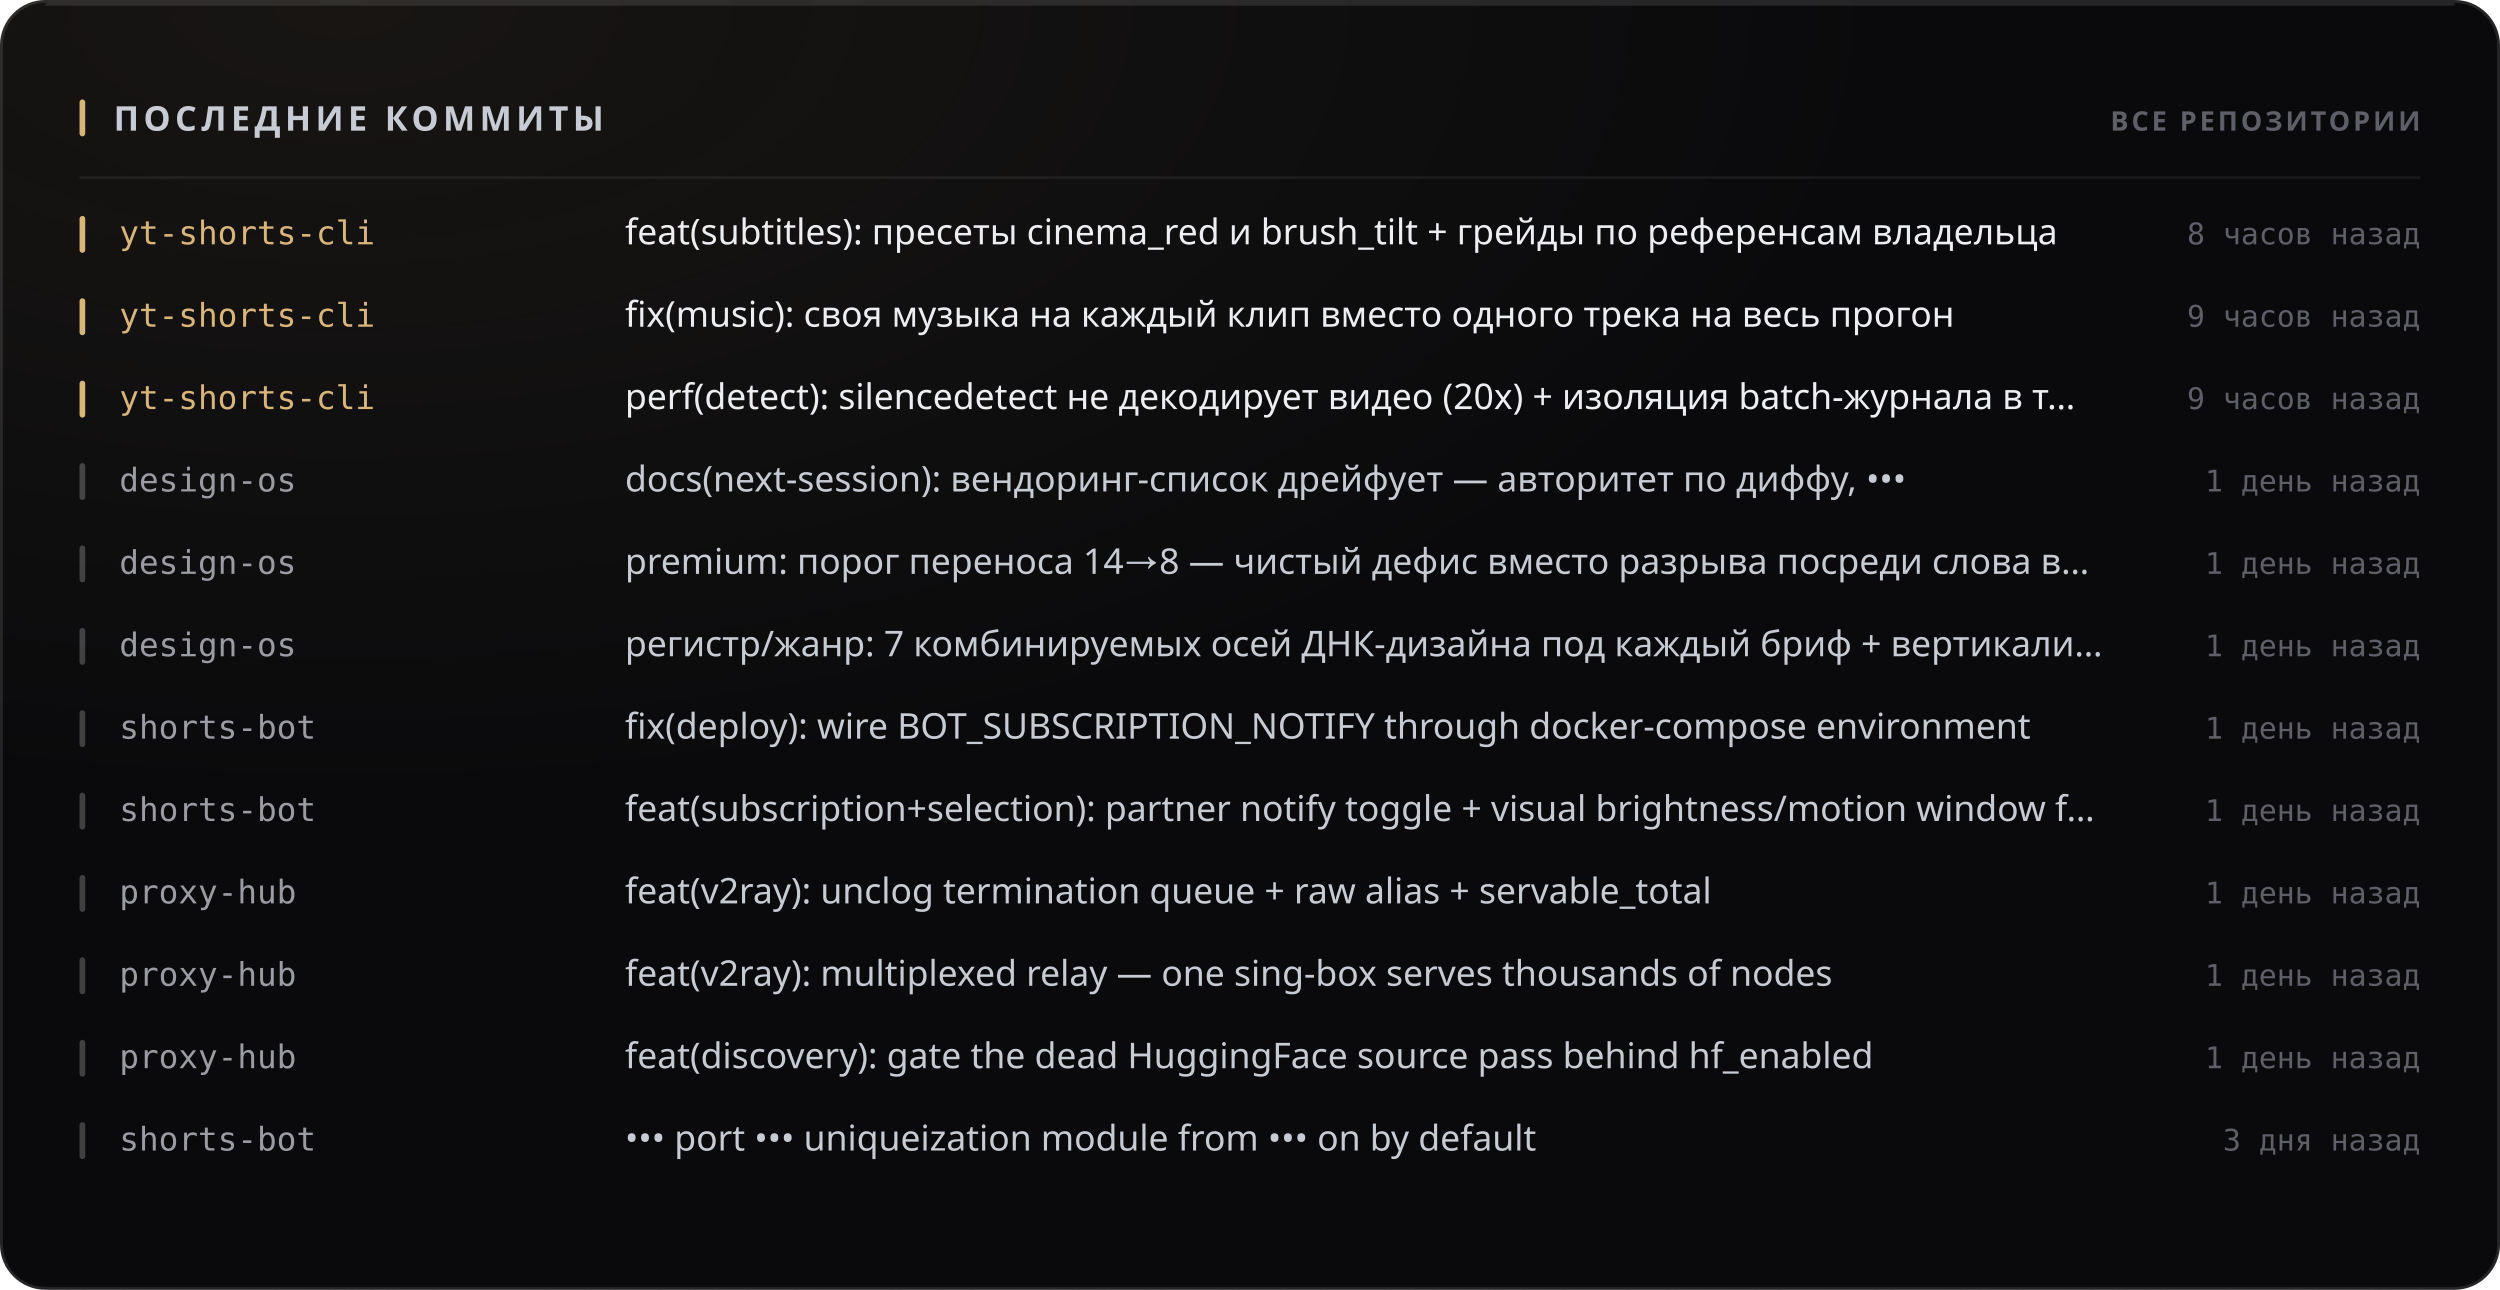
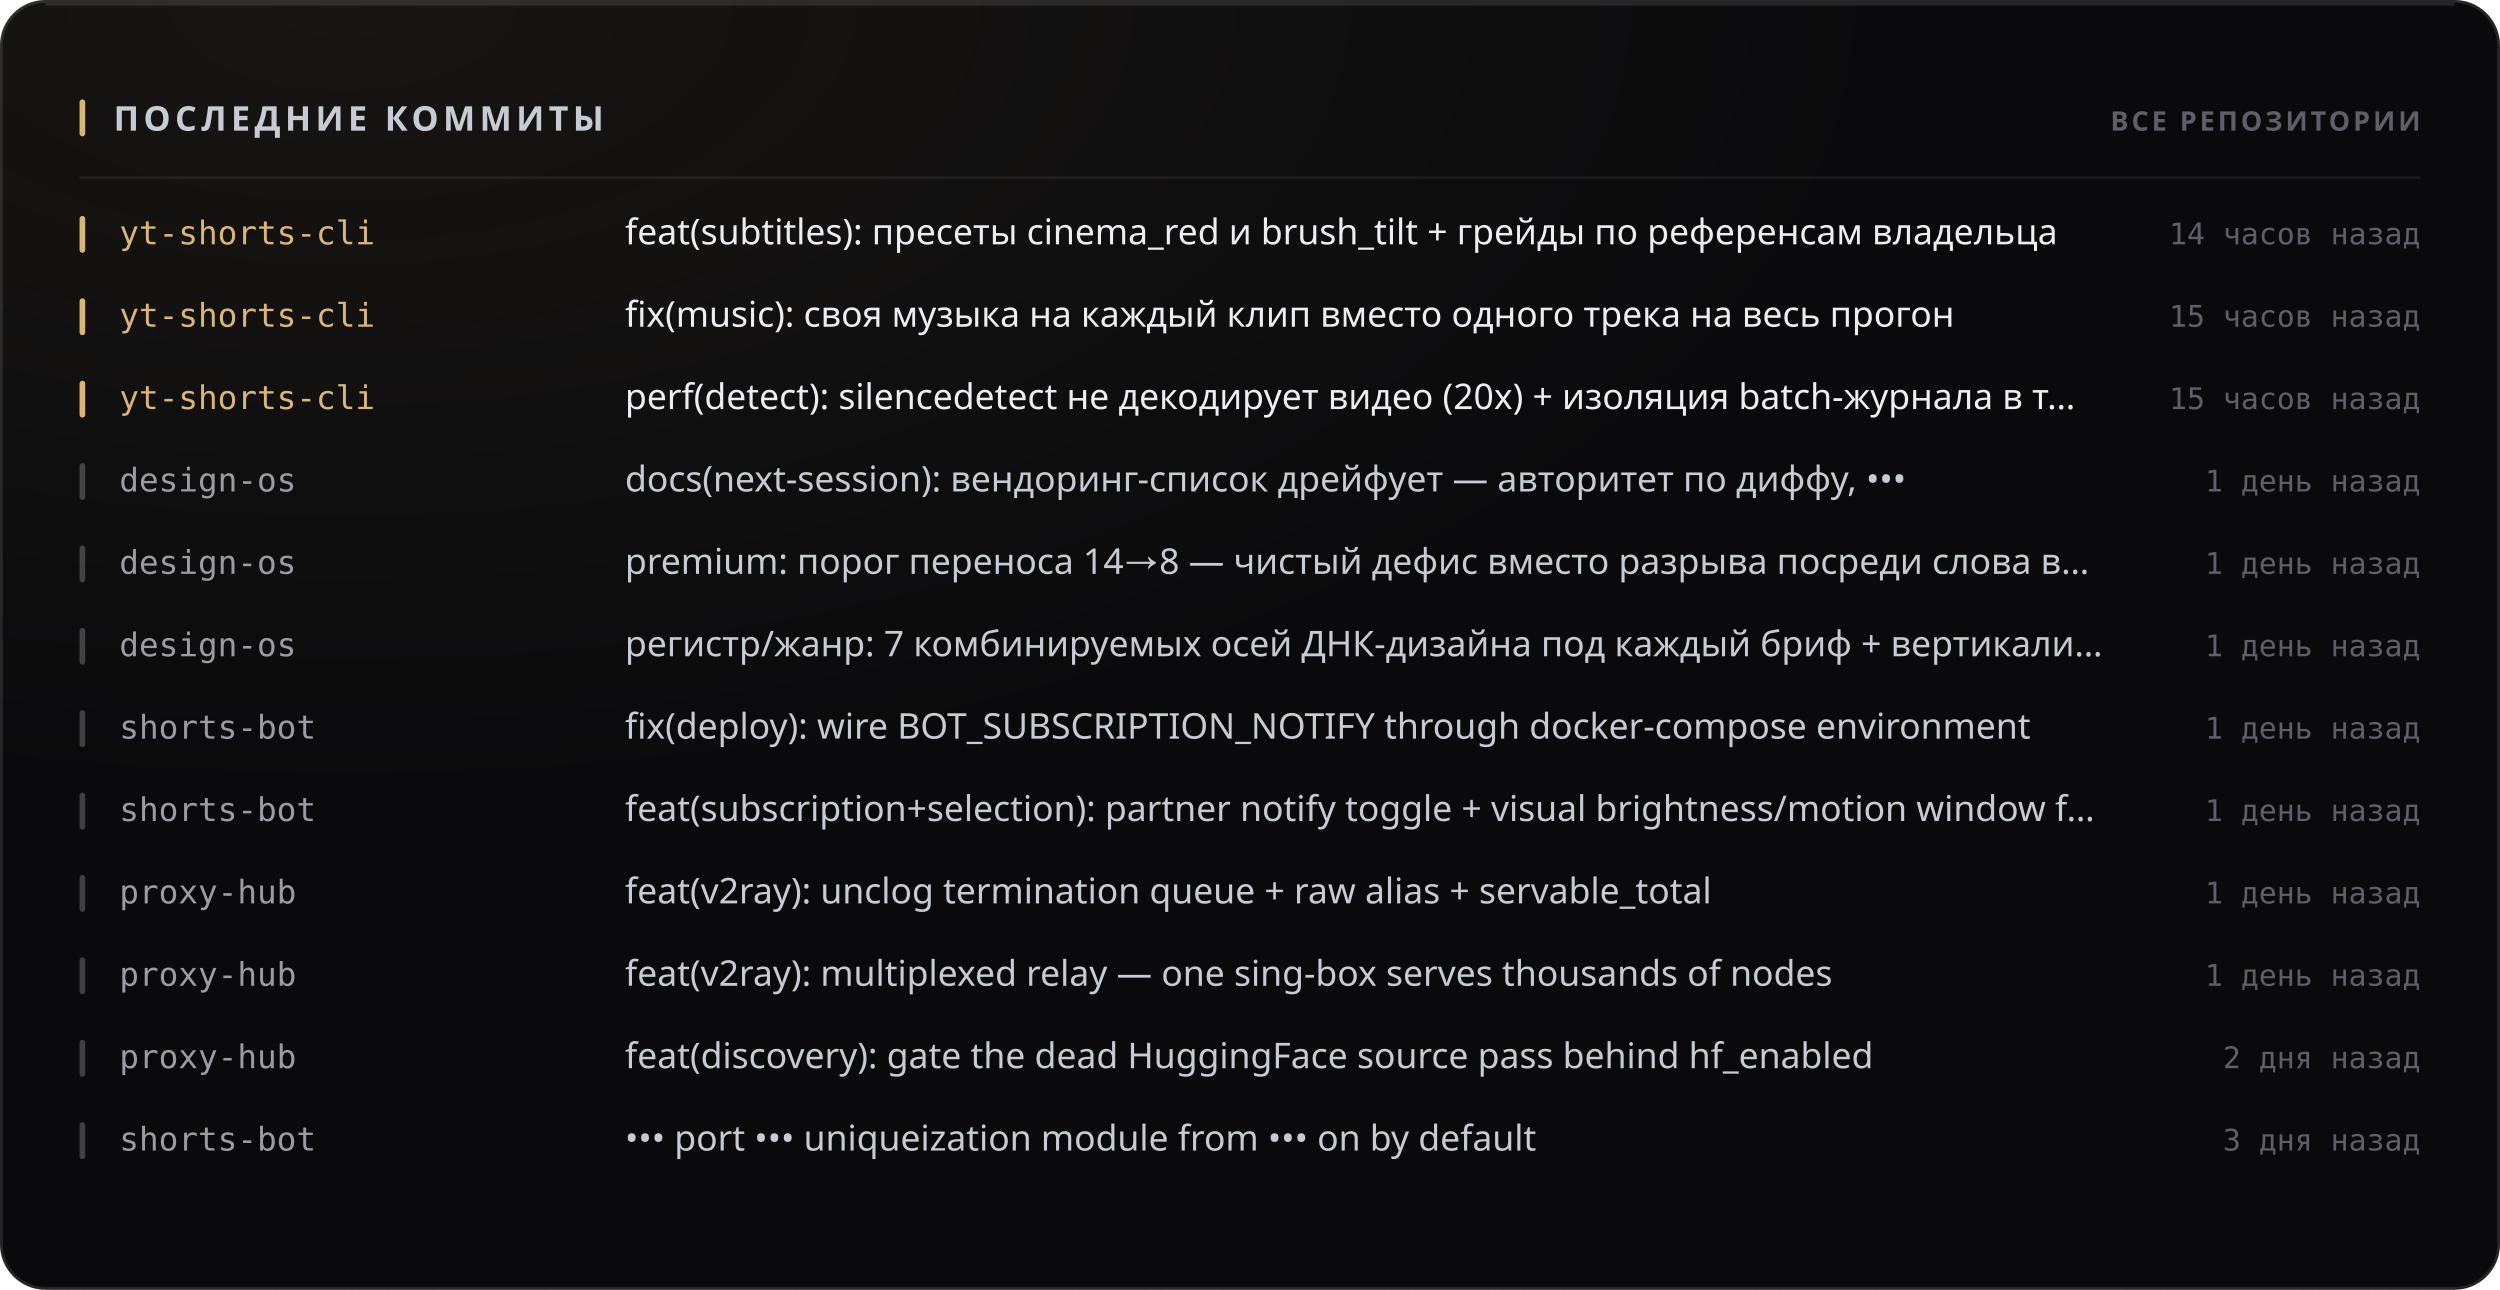
<svg xmlns="http://www.w3.org/2000/svg" width="880" height="454" viewBox="0 0 880 454" role="img">
  <style>
  text { font-family: -apple-system, BlinkMacSystemFont, 'Segoe UI', 'Noto Sans', Helvetica, Arial, sans-serif; }
  .mono { font-family: ui-monospace, 'SF Mono', 'Cascadia Mono', 'DejaVu Sans Mono', Menlo, Consolas, monospace; font-variant-numeric: tabular-nums; }
  .caps { letter-spacing: .1em; text-transform: uppercase; }

  @keyframes sheen  { from { transform: translateX(-120%); } to { transform: translateX(260%); } }
  @keyframes rise   { from { opacity: 0; transform: translateY(6px); } to { opacity: 1; transform: none; } }
  @keyframes slide  { from { opacity: 0; transform: translateX(-8px); } to { opacity: 1; transform: none; } }
  @keyframes grow   { from { transform: scaleY(0); } to { transform: scaleY(1); } }
  @keyframes widen  { from { transform: scaleX(0); } to { transform: scaleX(1); } }
  @keyframes draw   { from { stroke-dashoffset: 200; } to { stroke-dashoffset: 0; } }

  .sheen { animation: sheen 5.5s cubic-bezier(.45,0,.2,1) infinite; }
  .rise  { animation: rise .5s cubic-bezier(.16,1,.3,1) both; }
  .slide { animation: slide .42s cubic-bezier(.16,1,.3,1) both; }
  .bar   { transform-box: fill-box; transform-origin: 50% 100%;
           animation: grow .62s cubic-bezier(.16,1,.3,1) both; }
  .fill  { transform-box: fill-box; transform-origin: 0% 50%;
           animation: widen .8s cubic-bezier(.16,1,.3,1) both; }
  /* The hidden start state lives in the keyframes, never in the static rule.
     A renderer that ignores CSS animations then falls back to the FINISHED
     state — a drawn line, visible text — instead of an empty panel. */
  .spark { stroke-dasharray: 200;
           animation: draw 1.1s cubic-bezier(.16,1,.3,1) both; }

  @media (prefers-reduced-motion: reduce) {
    .sheen { animation: none; opacity: 0; }
    .rise, .slide, .bar, .fill, .spark { animation: none; opacity: 1; transform: none;
                                         stroke-dashoffset: 0; }
  }</style>
  <defs>
    <filter id="grain1" x="0" y="0" width="100%" height="100%">
      <feTurbulence type="fractalNoise" baseFrequency="0.82" numOctaves="3" stitchTiles="stitch" />
      <feColorMatrix type="saturate" values="0" />
    </filter>
    <radialGradient id="wash2" cx="14%" cy="0%" r="62%">
      <stop offset="0%" stop-color="#d9b57a" stop-opacity="0.07" />
      <stop offset="100%" stop-color="#d9b57a" stop-opacity="0" />
    </radialGradient>
  </defs>
  <rect width="880" height="454" rx="16" fill="#0a0a0c" />
  <rect width="880" height="454" rx="16" fill="url(#wash2)" />
  <rect width="880" height="454" rx="16" filter="url(#grain1)" opacity="0.05" style="mix-blend-mode:overlay" />
  <rect x=".5" y=".5" width="879" height="453" rx="15.5" fill="none" stroke="rgba(255,255,255,0.11)" />
  <path d="M16 1.5 H864" stroke="rgba(255,255,255,0.112)" stroke-width="1" fill="none" />
  <rect x="28" y="35" width="2" height="13" rx="1" fill="#d9b57a" />
  <text x="40" y="46" font-size="12" font-weight="700" fill="#c7cbd4" letter-spacing="0.13em">ПОСЛЕДНИЕ КОММИТЫ</text>
  <text x="852" y="46" font-size="9.5" font-weight="600" fill="#5e5f68" text-anchor="end" letter-spacing="0.11em">ВСЕ РЕПОЗИТОРИИ</text>
  <path d="M28 62.5 H852" stroke="rgba(255,255,255,0.06)" stroke-width="1" />
  <g class="slide" opacity="1" style="">
    <rect x="28" y="76" width="2" height="13" rx="1" fill="#d9b57a" />
    <text x="42" y="86" font-size="11.5" font-weight="500" fill="#d9b57a" class="mono">yt-shorts-cli</text>
    <text x="220" y="86" font-size="12.5" font-weight="400" fill="#edeef2">feat(subtitles): пресеты cinema_red и brush_tilt + грейды по референсам владельца</text>
-     <text x="852" y="86" font-size="10.5" font-weight="400" fill="#5e5f68" text-anchor="end" class="mono">8 часов назад</text>
+     <text x="852" y="86" font-size="10.5" font-weight="400" fill="#5e5f68" text-anchor="end" class="mono">14 часов назад</text>
  </g>
  <g class="slide" opacity="1" style=" animation-delay:0.022s;">
    <rect x="28" y="105" width="2" height="13" rx="1" fill="#d9b57a" />
    <text x="42" y="115" font-size="11.5" font-weight="500" fill="#d9b57a" class="mono">yt-shorts-cli</text>
    <text x="220" y="115" font-size="12.5" font-weight="400" fill="#edeef2">fix(music): своя музыка на каждый клип вместо одного трека на весь прогон</text>
-     <text x="852" y="115" font-size="10.5" font-weight="400" fill="#5e5f68" text-anchor="end" class="mono">9 часов назад</text>
+     <text x="852" y="115" font-size="10.5" font-weight="400" fill="#5e5f68" text-anchor="end" class="mono">15 часов назад</text>
  </g>
  <g class="slide" opacity="1" style=" animation-delay:0.044s;">
    <rect x="28" y="134" width="2" height="13" rx="1" fill="#d9b57a" />
    <text x="42" y="144" font-size="11.5" font-weight="500" fill="#d9b57a" class="mono">yt-shorts-cli</text>
    <text x="220" y="144" font-size="12.5" font-weight="400" fill="#edeef2">perf(detect): silencedetect не декодирует видео (20x) + изоляция batch-журнала в т…</text>
-     <text x="852" y="144" font-size="10.5" font-weight="400" fill="#5e5f68" text-anchor="end" class="mono">9 часов назад</text>
+     <text x="852" y="144" font-size="10.5" font-weight="400" fill="#5e5f68" text-anchor="end" class="mono">15 часов назад</text>
  </g>
  <g class="slide" opacity="1" style=" animation-delay:0.066s;">
    <rect x="28" y="163" width="2" height="13" rx="1" fill="rgba(255,255,255,0.22)" />
    <text x="42" y="173" font-size="11.5" font-weight="500" fill="#9a9ba3" class="mono">design-os</text>
    <text x="220" y="173" font-size="12.5" font-weight="400" fill="#c7cbd4">docs(next-session): вендоринг-список дрейфует — авторитет по диффу, •••</text>
    <text x="852" y="173" font-size="10.5" font-weight="400" fill="#5e5f68" text-anchor="end" class="mono">1 день назад</text>
  </g>
  <g class="slide" opacity="1" style=" animation-delay:0.088s;">
    <rect x="28" y="192" width="2" height="13" rx="1" fill="rgba(255,255,255,0.22)" />
    <text x="42" y="202" font-size="11.5" font-weight="500" fill="#9a9ba3" class="mono">design-os</text>
    <text x="220" y="202" font-size="12.5" font-weight="400" fill="#c7cbd4">premium: порог переноса 14→8 — чистый дефис вместо разрыва посреди слова в…</text>
    <text x="852" y="202" font-size="10.5" font-weight="400" fill="#5e5f68" text-anchor="end" class="mono">1 день назад</text>
  </g>
  <g class="slide" opacity="1" style=" animation-delay:0.110s;">
    <rect x="28" y="221" width="2" height="13" rx="1" fill="rgba(255,255,255,0.22)" />
    <text x="42" y="231" font-size="11.5" font-weight="500" fill="#9a9ba3" class="mono">design-os</text>
    <text x="220" y="231" font-size="12.5" font-weight="400" fill="#c7cbd4">регистр/жанр: 7 комбинируемых осей ДНК-дизайна под каждый бриф + вертикали…</text>
    <text x="852" y="231" font-size="10.5" font-weight="400" fill="#5e5f68" text-anchor="end" class="mono">1 день назад</text>
  </g>
  <g class="slide" opacity="1" style=" animation-delay:0.132s;">
    <rect x="28" y="250" width="2" height="13" rx="1" fill="rgba(255,255,255,0.22)" />
    <text x="42" y="260" font-size="11.5" font-weight="500" fill="#9a9ba3" class="mono">shorts-bot</text>
    <text x="220" y="260" font-size="12.5" font-weight="400" fill="#c7cbd4">fix(deploy): wire BOT_SUBSCRIPTION_NOTIFY through docker-compose environment</text>
    <text x="852" y="260" font-size="10.5" font-weight="400" fill="#5e5f68" text-anchor="end" class="mono">1 день назад</text>
  </g>
  <g class="slide" opacity="1" style=" animation-delay:0.154s;">
    <rect x="28" y="279" width="2" height="13" rx="1" fill="rgba(255,255,255,0.22)" />
    <text x="42" y="289" font-size="11.5" font-weight="500" fill="#9a9ba3" class="mono">shorts-bot</text>
    <text x="220" y="289" font-size="12.5" font-weight="400" fill="#c7cbd4">feat(subscription+selection): partner notify toggle + visual brightness/motion window f…</text>
    <text x="852" y="289" font-size="10.5" font-weight="400" fill="#5e5f68" text-anchor="end" class="mono">1 день назад</text>
  </g>
  <g class="slide" opacity="1" style=" animation-delay:0.176s;">
    <rect x="28" y="308" width="2" height="13" rx="1" fill="rgba(255,255,255,0.22)" />
    <text x="42" y="318" font-size="11.5" font-weight="500" fill="#9a9ba3" class="mono">proxy-hub</text>
    <text x="220" y="318" font-size="12.5" font-weight="400" fill="#c7cbd4">feat(v2ray): unclog termination queue + raw alias + servable_total</text>
    <text x="852" y="318" font-size="10.5" font-weight="400" fill="#5e5f68" text-anchor="end" class="mono">1 день назад</text>
  </g>
  <g class="slide" opacity="1" style=" animation-delay:0.198s;">
    <rect x="28" y="337" width="2" height="13" rx="1" fill="rgba(255,255,255,0.22)" />
    <text x="42" y="347" font-size="11.5" font-weight="500" fill="#9a9ba3" class="mono">proxy-hub</text>
    <text x="220" y="347" font-size="12.5" font-weight="400" fill="#c7cbd4">feat(v2ray): multiplexed relay — one sing-box serves thousands of nodes</text>
    <text x="852" y="347" font-size="10.5" font-weight="400" fill="#5e5f68" text-anchor="end" class="mono">1 день назад</text>
  </g>
  <g class="slide" opacity="1" style=" animation-delay:0.220s;">
    <rect x="28" y="366" width="2" height="13" rx="1" fill="rgba(255,255,255,0.22)" />
    <text x="42" y="376" font-size="11.5" font-weight="500" fill="#9a9ba3" class="mono">proxy-hub</text>
    <text x="220" y="376" font-size="12.5" font-weight="400" fill="#c7cbd4">feat(discovery): gate the dead HuggingFace source pass behind hf_enabled</text>
-     <text x="852" y="376" font-size="10.5" font-weight="400" fill="#5e5f68" text-anchor="end" class="mono">1 день назад</text>
+     <text x="852" y="376" font-size="10.5" font-weight="400" fill="#5e5f68" text-anchor="end" class="mono">2 дня назад</text>
  </g>
  <g class="slide" opacity="1" style=" animation-delay:0.242s;">
    <rect x="28" y="395" width="2" height="13" rx="1" fill="rgba(255,255,255,0.22)" />
    <text x="42" y="405" font-size="11.5" font-weight="500" fill="#9a9ba3" class="mono">shorts-bot</text>
    <text x="220" y="405" font-size="12.5" font-weight="400" fill="#c7cbd4">••• port ••• uniqueization module from ••• on by default</text>
    <text x="852" y="405" font-size="10.5" font-weight="400" fill="#5e5f68" text-anchor="end" class="mono">3 дня назад</text>
  </g>
</svg>
